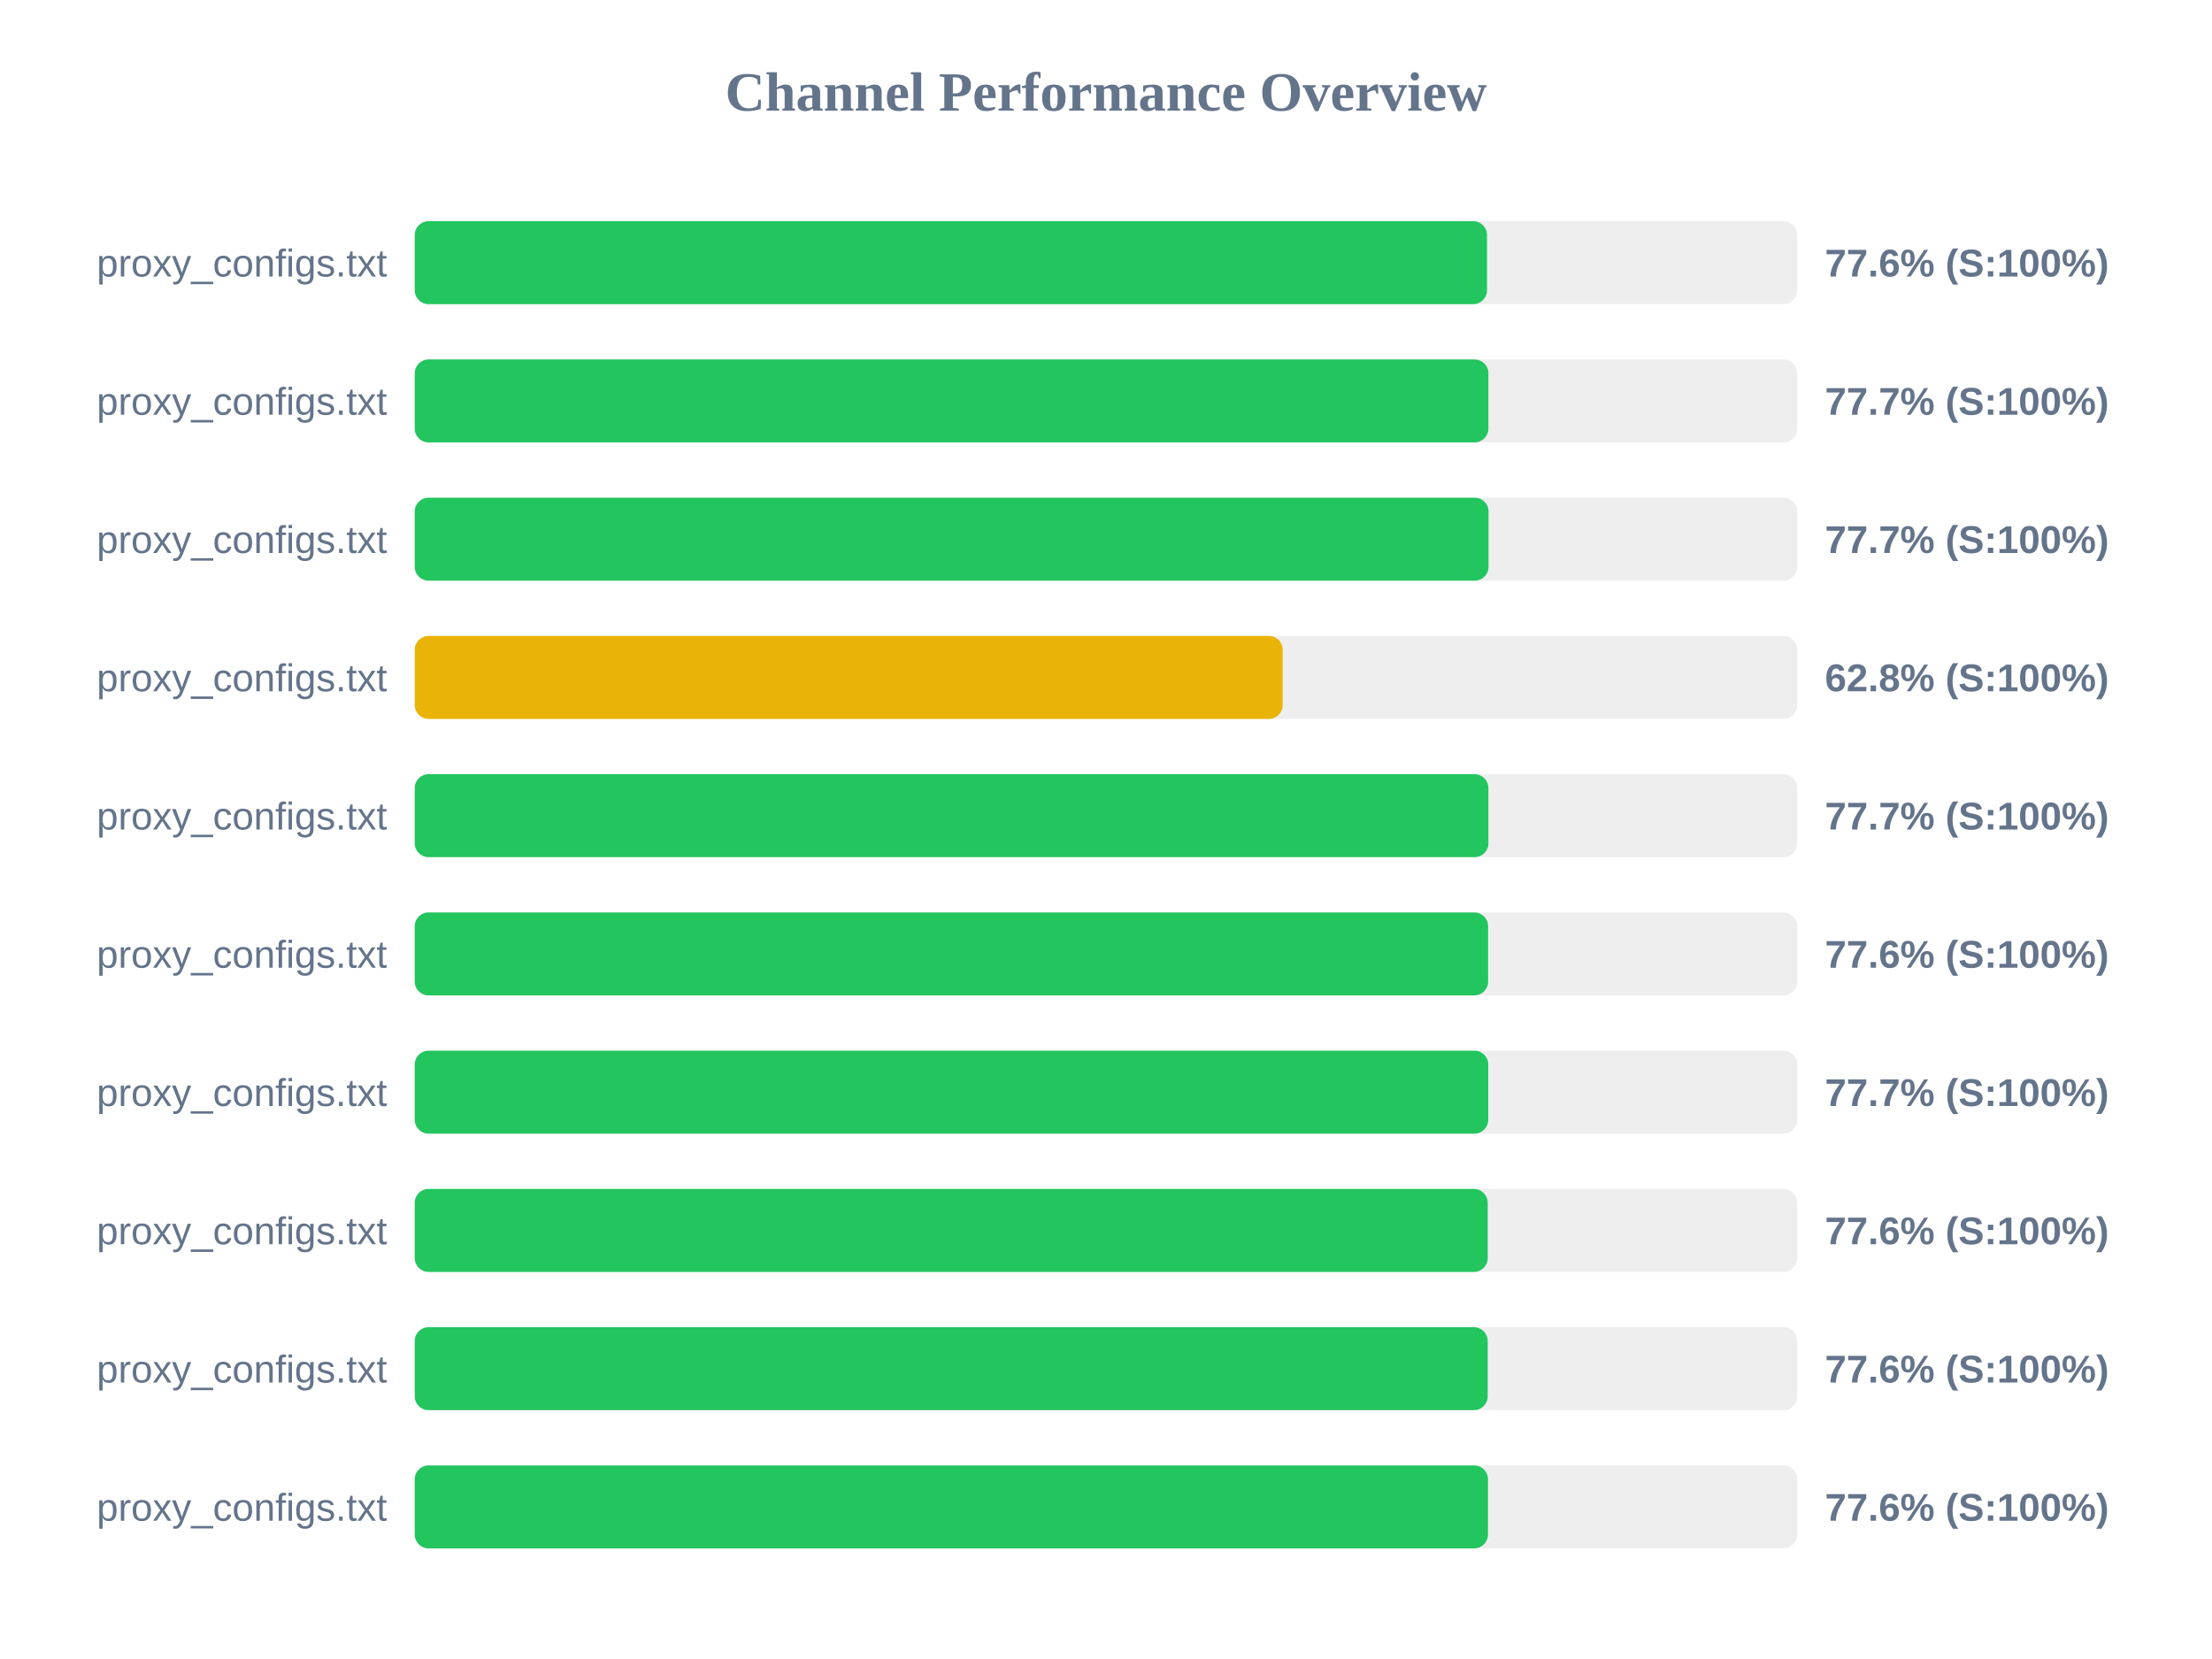
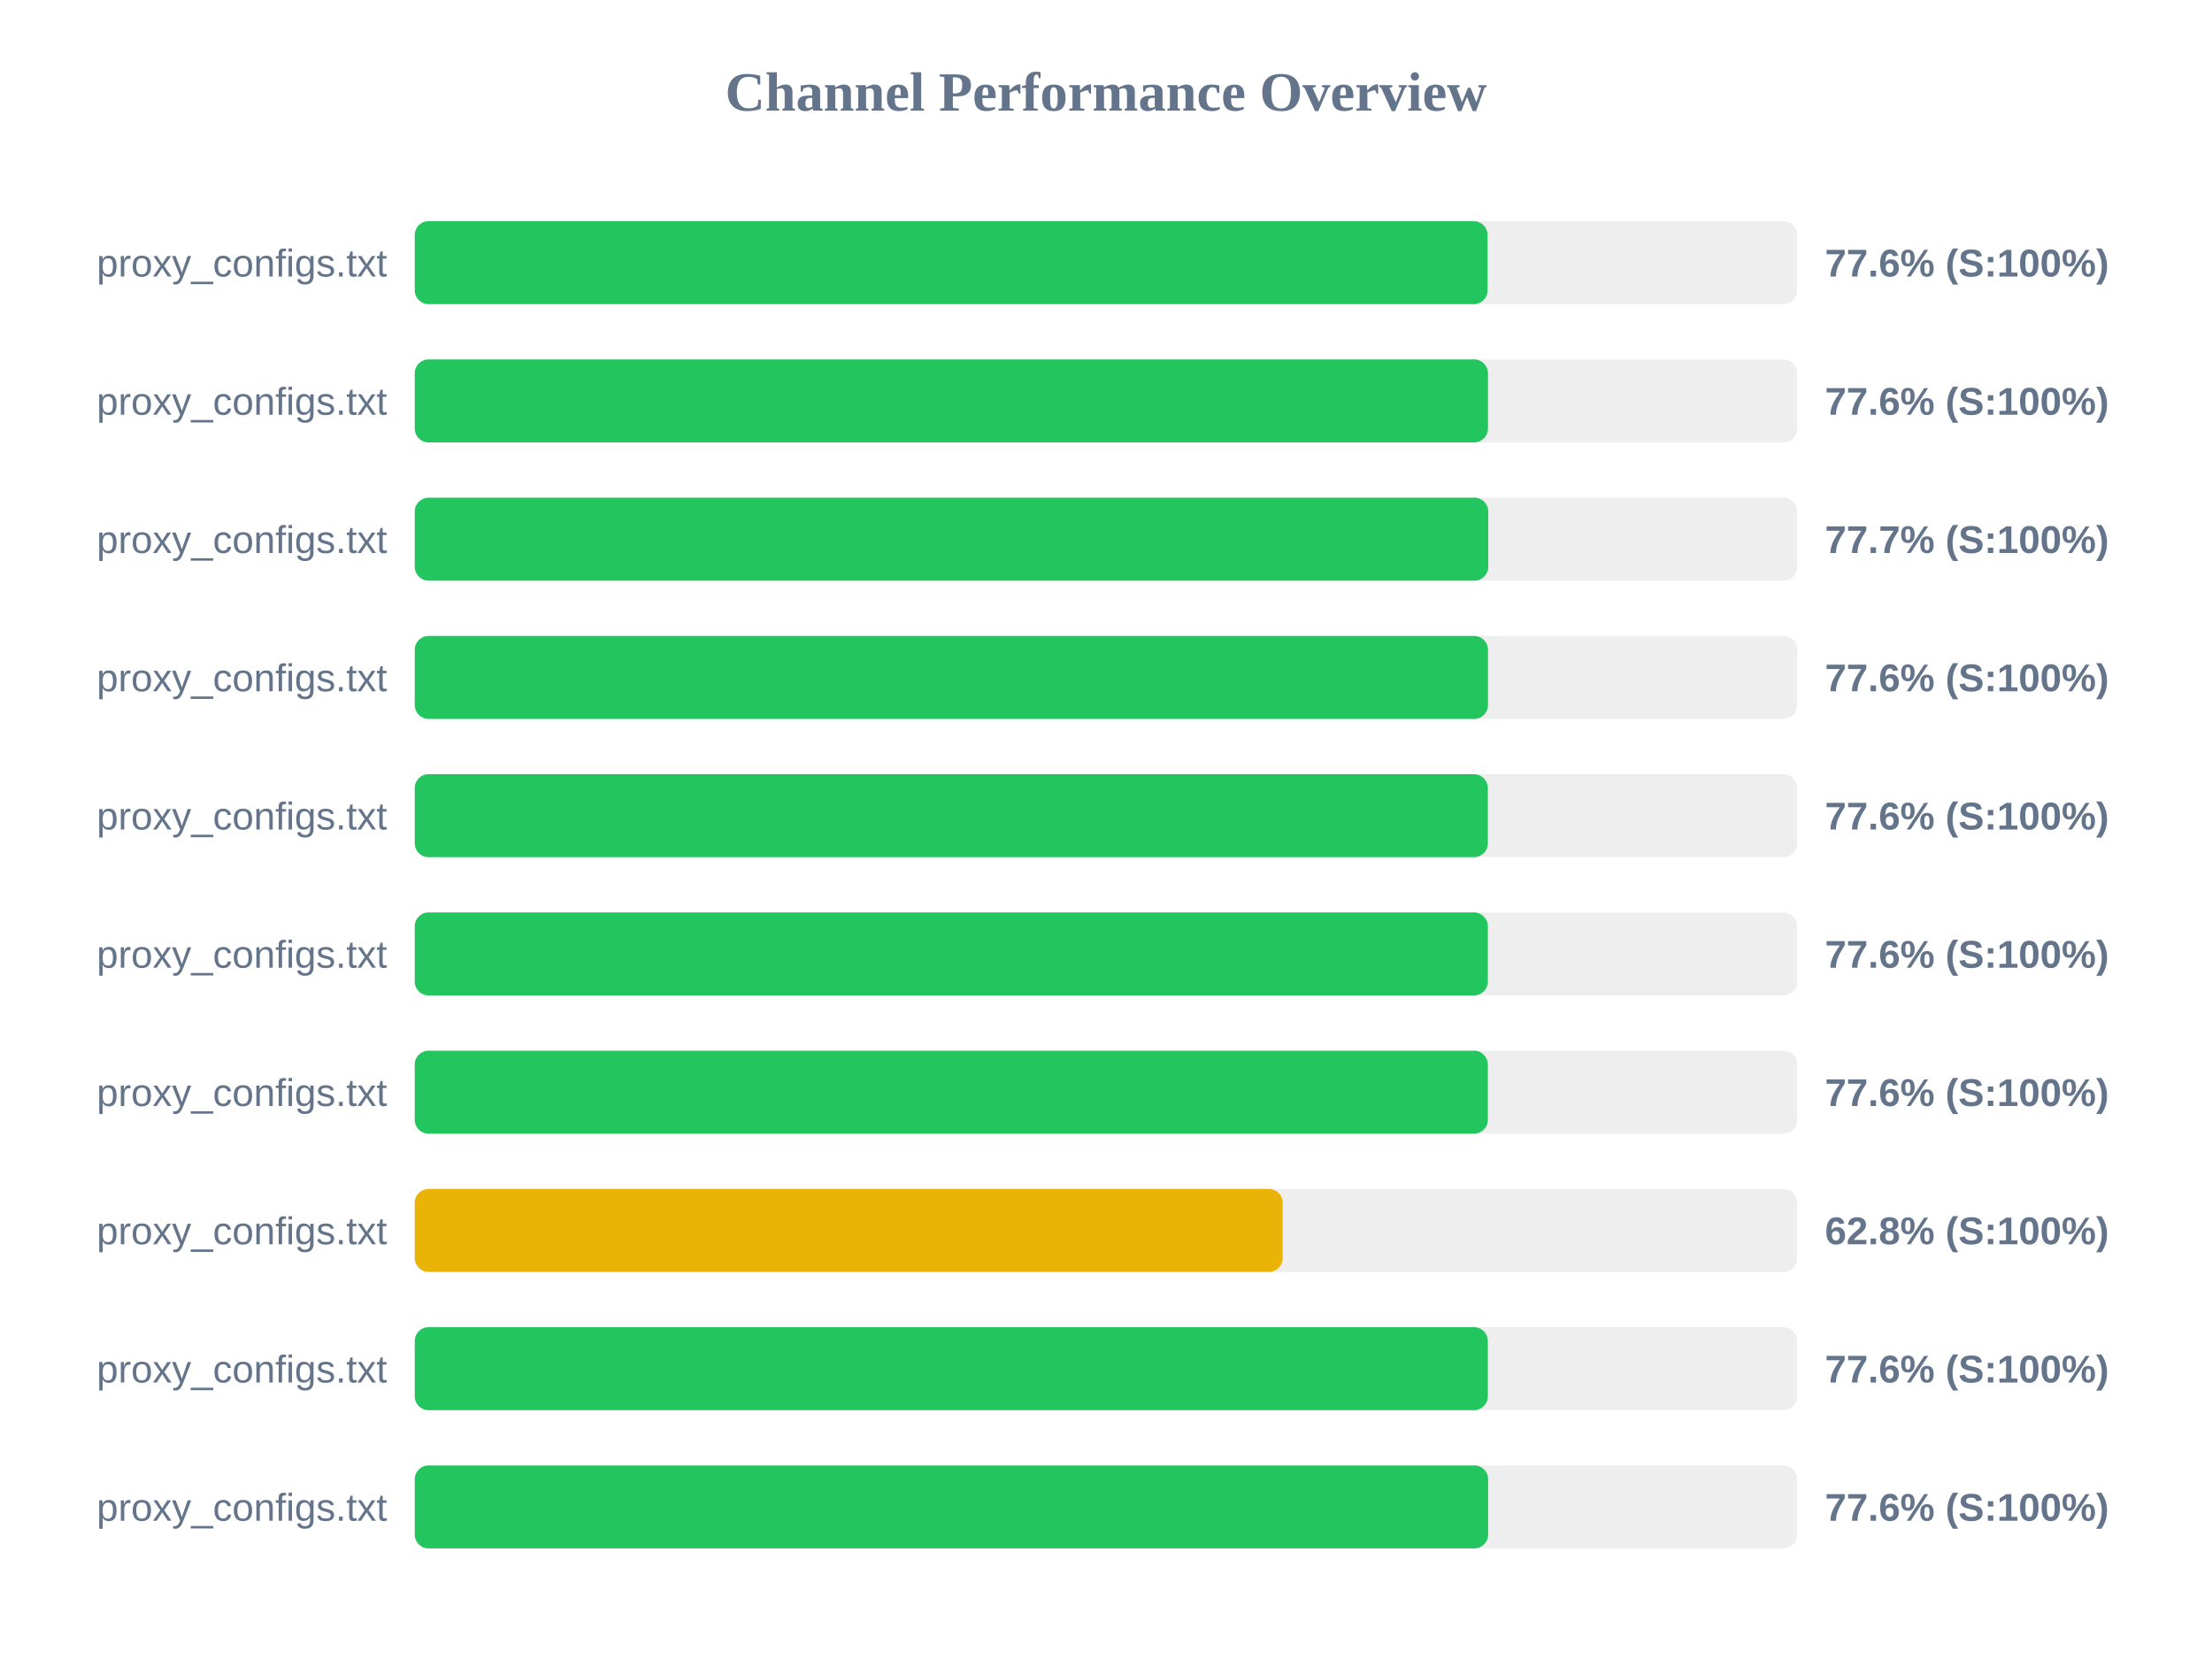
<svg xmlns="http://www.w3.org/2000/svg" width="800" height="600" version="1.1">
  <style>
        .row { font: 14px Arial; fill: #64748b; }
        .score { font: bold 14px Arial; fill: #64748b; }
    </style>
  <text x="400" y="40" text-anchor="middle" font-size="20px" font-weight="bold" fill="#64748b">Channel Performance Overview</text>
  <rect x="150" y="80" width="500" height="30" fill="#eee" rx="5" />
-   <rect x="150" y="80" width="387.8" height="30" fill="#22c55e" rx="5" />
+   <rect x="150" y="80" width="388.0" height="30" fill="#22c55e" rx="5" />
  <text x="140" y="100" text-anchor="end" class="row">proxy_configs.txt</text>
  <text x="660" y="100" text-anchor="start" class="score">77.6% (S:100%)</text>
  <rect x="150" y="130" width="500" height="30" fill="#eee" rx="5" />
-   <rect x="150" y="130" width="388.3" height="30" fill="#22c55e" rx="5" />
+   <rect x="150" y="130" width="388.15" height="30" fill="#22c55e" rx="5" />
  <text x="140" y="150" text-anchor="end" class="row">proxy_configs.txt</text>
-   <text x="660" y="150" text-anchor="start" class="score">77.7% (S:100%)</text>
+   <text x="660" y="150" text-anchor="start" class="score">77.6% (S:100%)</text>
  <rect x="150" y="180" width="500" height="30" fill="#eee" rx="5" />
-   <rect x="150" y="180" width="388.35" height="30" fill="#22c55e" rx="5" />
+   <rect x="150" y="180" width="388.25" height="30" fill="#22c55e" rx="5" />
  <text x="140" y="200" text-anchor="end" class="row">proxy_configs.txt</text>
  <text x="660" y="200" text-anchor="start" class="score">77.7% (S:100%)</text>
  <rect x="150" y="230" width="500" height="30" fill="#eee" rx="5" />
-   <rect x="150" y="230" width="313.9" height="30" fill="#eab308" rx="5" />
+   <rect x="150" y="230" width="388.15" height="30" fill="#22c55e" rx="5" />
  <text x="140" y="250" text-anchor="end" class="row">proxy_configs.txt</text>
-   <text x="660" y="250" text-anchor="start" class="score">62.8% (S:100%)</text>
+   <text x="660" y="250" text-anchor="start" class="score">77.6% (S:100%)</text>
  <rect x="150" y="280" width="500" height="30" fill="#eee" rx="5" />
-   <rect x="150" y="280" width="388.3" height="30" fill="#22c55e" rx="5" />
+   <rect x="150" y="280" width="388.1" height="30" fill="#22c55e" rx="5" />
  <text x="140" y="300" text-anchor="end" class="row">proxy_configs.txt</text>
-   <text x="660" y="300" text-anchor="start" class="score">77.7% (S:100%)</text>
+   <text x="660" y="300" text-anchor="start" class="score">77.6% (S:100%)</text>
  <rect x="150" y="330" width="500" height="30" fill="#eee" rx="5" />
-   <rect x="150" y="330" width="388.2" height="30" fill="#22c55e" rx="5" />
+   <rect x="150" y="330" width="388.1" height="30" fill="#22c55e" rx="5" />
  <text x="140" y="350" text-anchor="end" class="row">proxy_configs.txt</text>
  <text x="660" y="350" text-anchor="start" class="score">77.6% (S:100%)</text>
  <rect x="150" y="380" width="500" height="30" fill="#eee" rx="5" />
-   <rect x="150" y="380" width="388.25" height="30" fill="#22c55e" rx="5" />
+   <rect x="150" y="380" width="388.1" height="30" fill="#22c55e" rx="5" />
  <text x="140" y="400" text-anchor="end" class="row">proxy_configs.txt</text>
-   <text x="660" y="400" text-anchor="start" class="score">77.7% (S:100%)</text>
+   <text x="660" y="400" text-anchor="start" class="score">77.6% (S:100%)</text>
  <rect x="150" y="430" width="500" height="30" fill="#eee" rx="5" />
-   <rect x="150" y="430" width="388.05" height="30" fill="#22c55e" rx="5" />
+   <rect x="150" y="430" width="313.9" height="30" fill="#eab308" rx="5" />
  <text x="140" y="450" text-anchor="end" class="row">proxy_configs.txt</text>
-   <text x="660" y="450" text-anchor="start" class="score">77.6% (S:100%)</text>
+   <text x="660" y="450" text-anchor="start" class="score">62.8% (S:100%)</text>
  <rect x="150" y="480" width="500" height="30" fill="#eee" rx="5" />
-   <rect x="150" y="480" width="388.05" height="30" fill="#22c55e" rx="5" />
+   <rect x="150" y="480" width="388.1" height="30" fill="#22c55e" rx="5" />
  <text x="140" y="500" text-anchor="end" class="row">proxy_configs.txt</text>
  <text x="660" y="500" text-anchor="start" class="score">77.6% (S:100%)</text>
  <rect x="150" y="530" width="500" height="30" fill="#eee" rx="5" />
-   <rect x="150" y="530" width="388.15" height="30" fill="#22c55e" rx="5" />
+   <rect x="150" y="530" width="388.2" height="30" fill="#22c55e" rx="5" />
  <text x="140" y="550" text-anchor="end" class="row">proxy_configs.txt</text>
  <text x="660" y="550" text-anchor="start" class="score">77.6% (S:100%)</text>
</svg>
